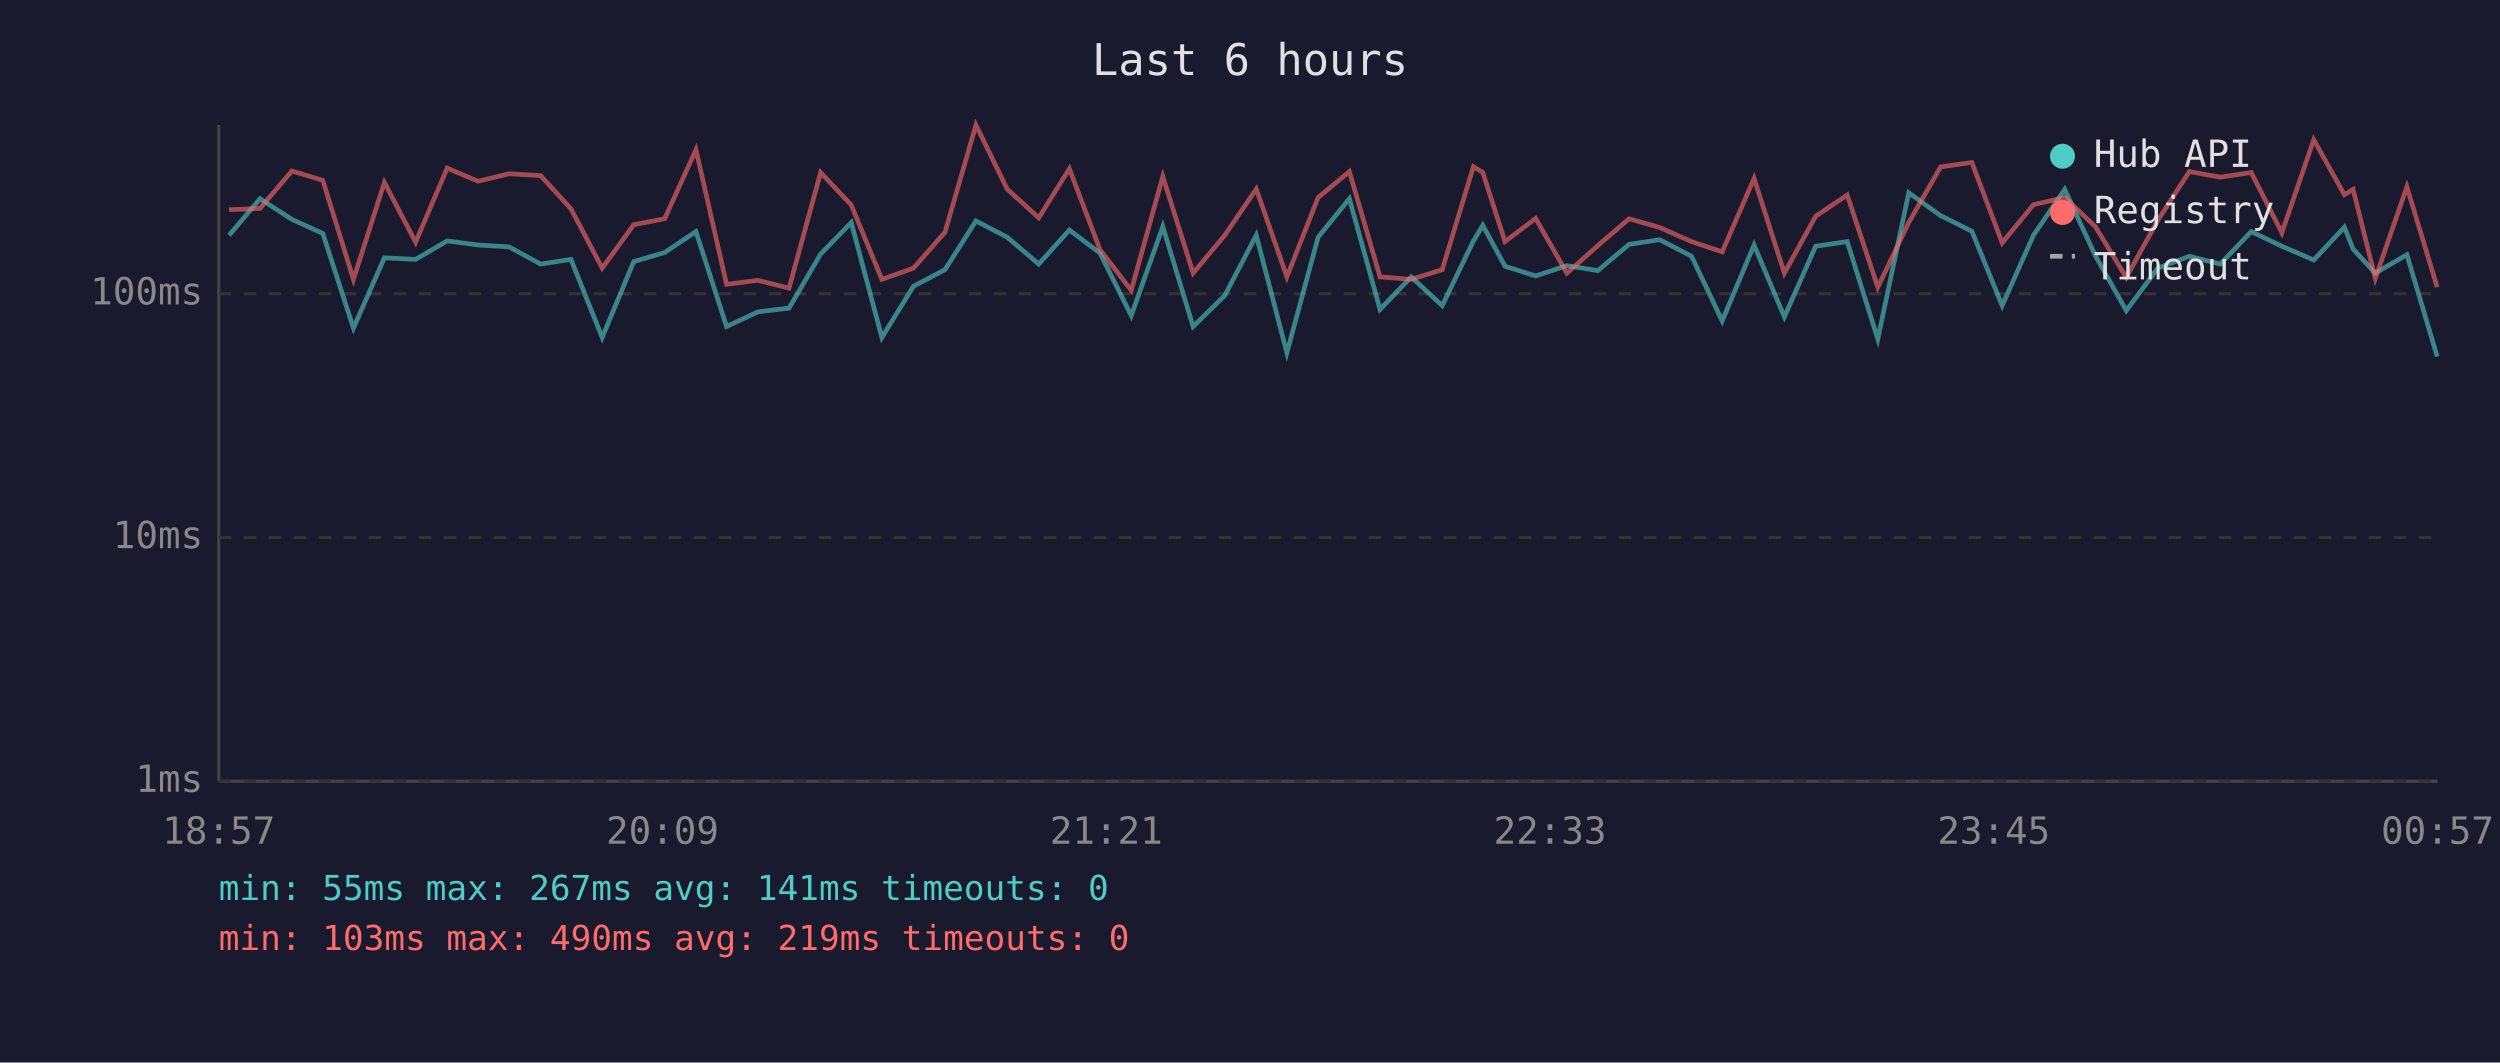
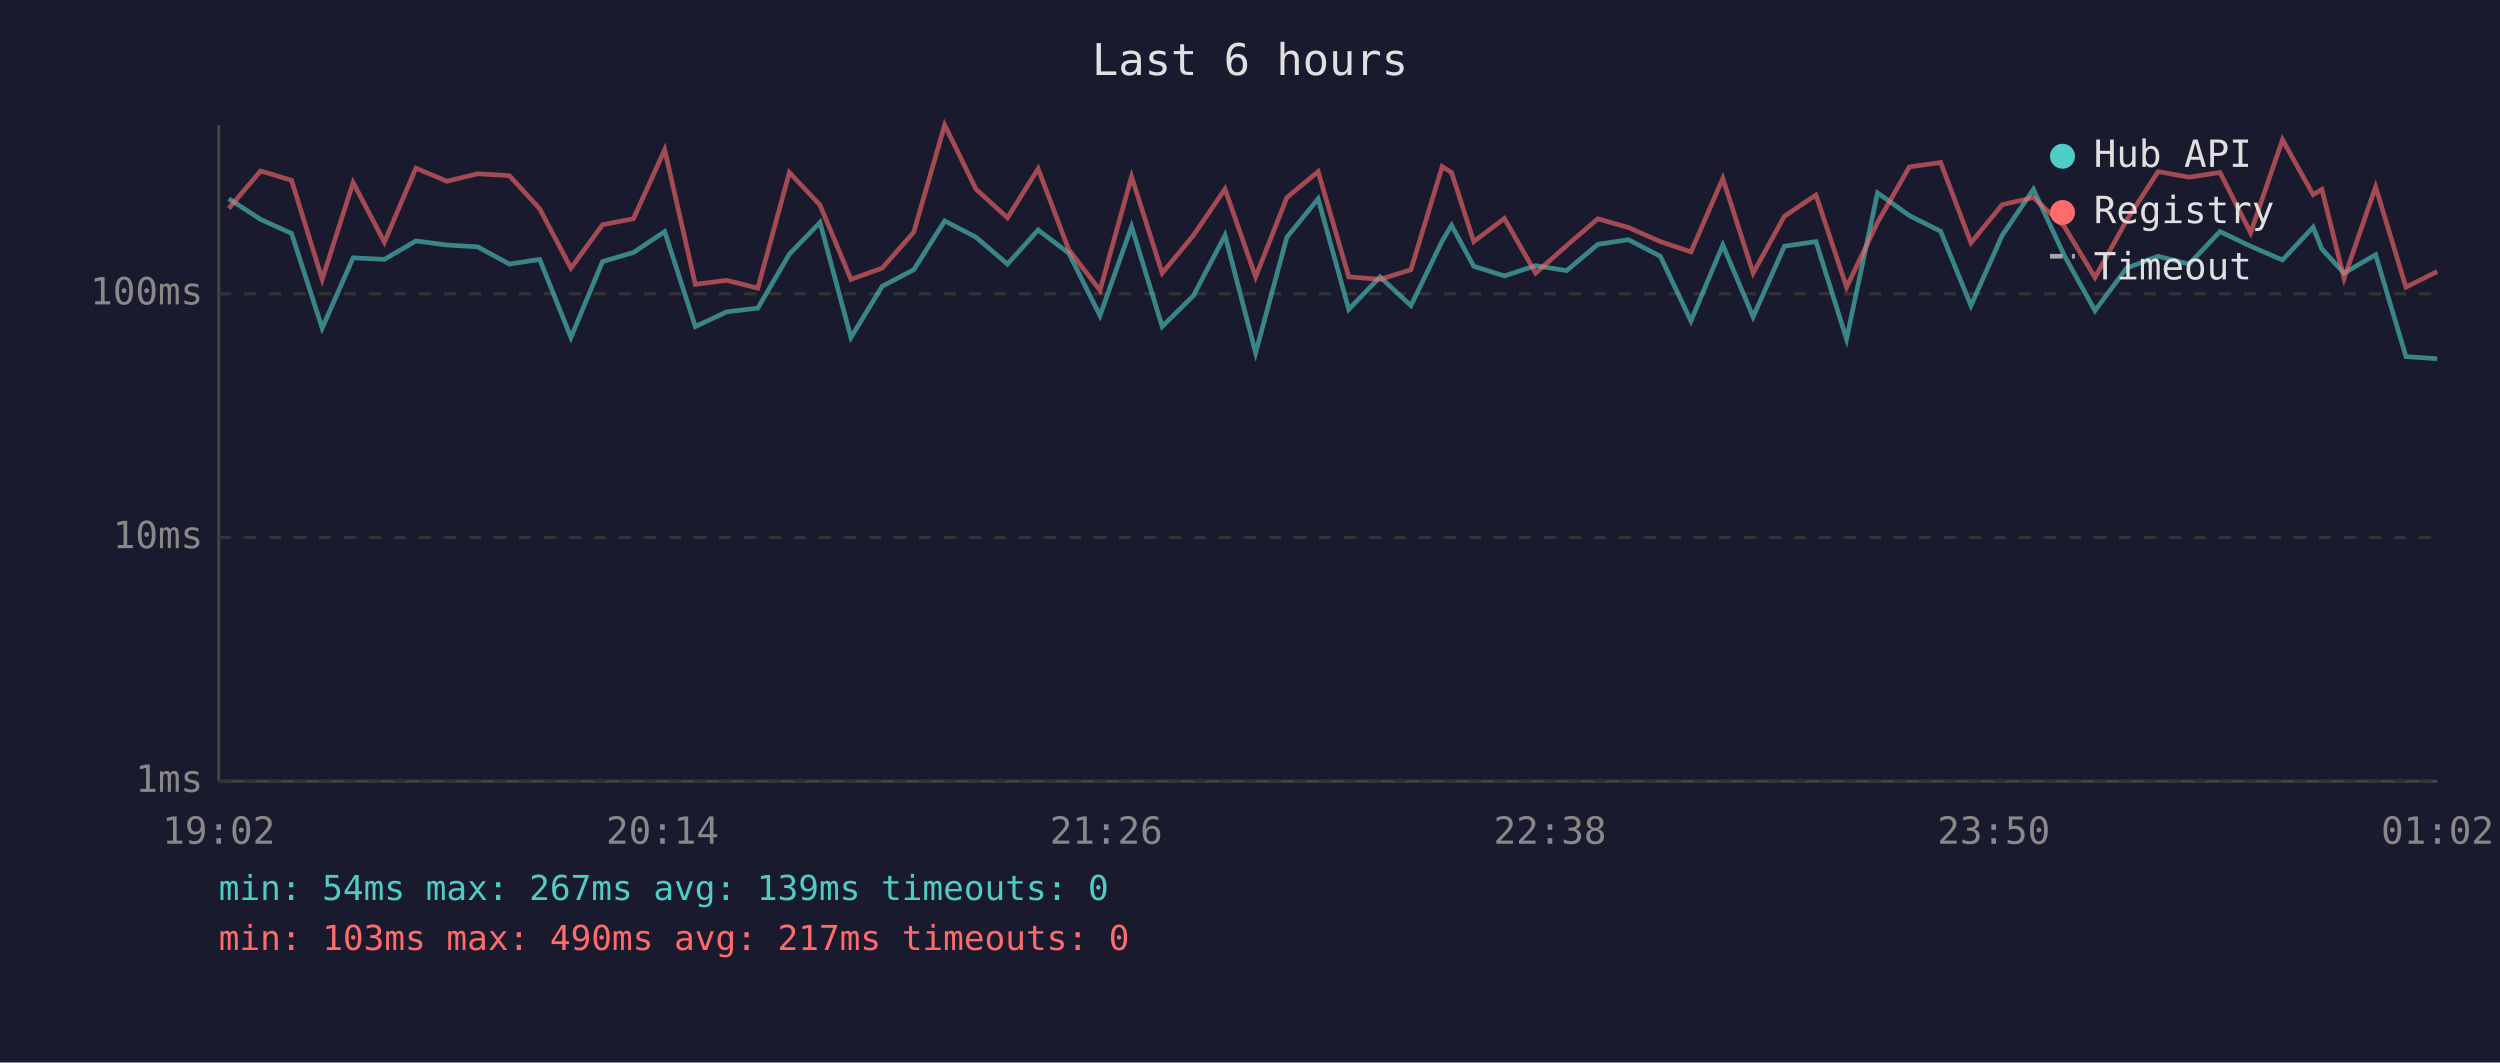
<svg xmlns="http://www.w3.org/2000/svg" viewBox="0 0 800 340" font-family="monospace" font-size="12">
  <rect width="800" height="340" fill="#1a1a2e" />
  <text x="400" y="24" fill="#e0e0e0" font-size="14" text-anchor="middle">Last 6 hours</text>
  <line x1="70" y1="40" x2="70" y2="250" stroke="#444" stroke-width="1" />
  <line x1="70" y1="250" x2="780" y2="250" stroke="#444" stroke-width="1" />
  <line x1="70" y1="250" x2="780" y2="250" stroke="#333" stroke-width="1" stroke-dasharray="4" />
  <text x="65" y="250" fill="#888" text-anchor="end" dominant-baseline="middle">1ms</text>
  <line x1="70" y1="172" x2="780" y2="172" stroke="#333" stroke-width="1" stroke-dasharray="4" />
  <text x="65" y="172" fill="#888" text-anchor="end" dominant-baseline="middle">10ms</text>
  <line x1="70" y1="94" x2="780" y2="94" stroke="#333" stroke-width="1" stroke-dasharray="4" />
  <text x="65" y="94" fill="#888" text-anchor="end" dominant-baseline="middle">100ms</text>
-   <text x="70" y="270" fill="#888" text-anchor="middle">18:57</text>
-   <text x="212" y="270" fill="#888" text-anchor="middle">20:09</text>
-   <text x="354" y="270" fill="#888" text-anchor="middle">21:21</text>
-   <text x="496" y="270" fill="#888" text-anchor="middle">22:33</text>
-   <text x="638" y="270" fill="#888" text-anchor="middle">23:45</text>
-   <text x="780" y="270" fill="#888" text-anchor="middle">00:57</text>
-   <polyline points="73.3,75.3 83.2,63.6 93.4,70.2 103.3,74.7 113.1,105.0 123.0,82.5 133.0,83.0 143.1,77.1 153.0,78.4 162.9,79.0 173.0,84.5 182.7,83.0 192.7,108.0 202.8,83.7 212.7,80.8 222.7,74.1 232.5,104.5 242.5,99.8 252.5,98.6 262.6,81.3 272.4,71.2 282.2,108.0 292.3,91.6 302.4,86.3 312.3,70.7 322.3,75.9 332.4,84.5 342.2,73.6 352.0,81.0 362.0,101.0 372.1,72.5 381.8,104.5 391.9,94.6 402.0,75.3 411.8,112.9 421.8,75.9 431.8,63.6 441.6,99.0 451.6,88.6 461.5,97.8 471.5,77.1 474.5,72.1 481.6,85.2 491.4,88.3 501.4,85.0 511.3,86.6 521.3,78.2 531.1,76.7 541.3,82.0 551.1,102.7 561.3,78.4 571.0,101.4 581.0,78.8 591.1,77.3 600.9,108.5 610.8,61.7 621.0,69.0 631.0,74.0 640.7,97.8 650.7,75.3 660.7,60.6 670.5,81.8 680.4,99.4 690.5,85.8 700.6,82.0 710.5,84.5 720.4,74.1 730.2,78.8 740.4,83.2 750.2,72.7 753.0,79.7 760.1,87.4 770.2,81.5 779.9,114.1" fill="none" stroke="#4ecdc4" stroke-width="1.5" opacity="0.6" />
-   <polyline points="73.3,67.1 83.2,66.7 93.4,54.7 103.3,57.7 113.1,89.4 123.0,58.4 133.0,77.5 143.1,53.8 153.0,58.0 162.9,55.6 173.0,56.2 182.7,66.8 192.7,85.8 202.8,71.9 212.7,70.0 222.7,47.9 232.5,91.0 242.5,89.7 252.5,92.2 262.6,55.2 272.4,65.6 282.2,89.4 292.3,85.8 302.4,74.3 312.3,40.0 322.3,60.5 332.4,69.7 342.2,54.0 352.0,79.9 362.0,92.9 372.1,56.5 381.8,87.4 391.9,75.3 402.0,60.5 411.8,88.6 421.8,63.2 431.8,54.9 441.6,88.6 451.6,89.4 461.5,86.3 471.5,53.3 474.5,55.2 481.6,77.3 491.4,69.9 501.4,87.4 511.3,78.6 521.3,70.0 531.1,72.8 541.3,77.3 551.1,80.6 561.3,57.1 571.0,87.4 581.0,69.2 591.1,62.4 600.9,91.9 610.8,71.2 621.0,53.4 631.0,52.0 640.7,77.7 650.7,65.5 660.7,63.2 670.5,72.5 680.4,88.8 690.5,70.5 700.6,54.9 710.5,56.7 720.4,55.2 730.2,74.5 740.4,44.7 750.2,62.3 753.0,60.6 760.1,89.1 770.2,59.8 779.9,91.9" fill="none" stroke="#ff6b6b" stroke-width="1.5" opacity="0.6" />
+   <text x="70" y="270" fill="#888" text-anchor="middle">19:02</text>
+   <text x="212" y="270" fill="#888" text-anchor="middle">20:14</text>
+   <text x="354" y="270" fill="#888" text-anchor="middle">21:26</text>
+   <text x="496" y="270" fill="#888" text-anchor="middle">22:38</text>
+   <text x="638" y="270" fill="#888" text-anchor="middle">23:50</text>
+   <text x="780" y="270" fill="#888" text-anchor="middle">01:02</text>
+   <polyline points="73.2,63.6 83.4,70.2 93.3,74.7 103.1,105.0 113.0,82.5 123.0,83.0 133.1,77.1 143.0,78.4 152.9,79.0 163.0,84.5 172.7,83.0 182.7,108.0 192.8,83.7 202.7,80.8 212.7,74.1 222.5,104.5 232.5,99.8 242.5,98.6 252.6,81.3 262.4,71.2 272.3,108.0 282.3,91.6 292.4,86.3 302.3,70.7 312.3,75.9 322.4,84.5 332.2,73.6 342.0,81.0 352.0,101.0 362.1,72.5 371.9,104.5 381.9,94.6 392.0,75.3 401.8,112.9 411.8,75.9 421.8,63.6 431.6,99.0 441.6,88.6 451.5,97.8 461.5,77.1 464.5,72.1 471.6,85.2 481.4,88.3 491.4,85.0 501.3,86.6 511.3,78.2 521.1,76.7 531.3,82.0 541.1,102.7 551.3,78.4 561.0,101.4 571.0,78.8 581.1,77.3 590.9,108.5 600.8,61.7 611.0,69.0 621.0,74.0 630.7,97.8 640.7,75.3 650.7,60.6 660.6,81.8 670.4,99.4 680.5,85.8 690.6,82.0 700.5,84.5 710.4,74.1 720.2,78.8 730.4,83.2 740.2,72.7 743.0,79.7 750.1,87.4 760.2,81.5 769.9,114.1 779.9,114.8" fill="none" stroke="#4ecdc4" stroke-width="1.5" opacity="0.6" />
+   <polyline points="73.2,66.7 83.4,54.7 93.3,57.7 103.1,89.4 113.0,58.4 123.0,77.5 133.1,53.8 143.0,58.0 152.9,55.6 163.0,56.2 172.7,66.8 182.7,85.8 192.8,71.9 202.7,70.0 212.7,47.9 222.5,91.0 232.5,89.7 242.5,92.2 252.6,55.2 262.4,65.6 272.3,89.4 282.3,85.8 292.4,74.3 302.3,40.0 312.3,60.5 322.4,69.7 332.2,54.0 342.0,79.9 352.0,92.9 362.1,56.5 371.9,87.4 381.9,75.3 392.0,60.5 401.8,88.6 411.8,63.2 421.8,54.9 431.6,88.6 441.6,89.4 451.5,86.3 461.5,53.3 464.5,55.2 471.6,77.3 481.4,69.9 491.4,87.4 501.3,78.6 511.3,70.0 521.1,72.8 531.3,77.3 541.1,80.6 551.3,57.1 561.0,87.4 571.0,69.2 581.1,62.4 590.9,91.9 600.8,71.2 611.0,53.4 621.0,52.0 630.7,77.7 640.7,65.5 650.7,63.2 660.6,72.5 670.4,88.8 680.5,70.5 690.6,54.9 700.5,56.7 710.4,55.2 720.2,74.5 730.4,44.7 740.2,62.3 743.0,60.6 750.1,89.1 760.2,59.8 769.9,91.9 779.9,86.9" fill="none" stroke="#ff6b6b" stroke-width="1.5" opacity="0.6" />
  <circle cx="660" cy="50" r="4" fill="#4ecdc4" />
  <text x="670" y="50" fill="#e0e0e0" dominant-baseline="middle">Hub API</text>
  <circle cx="660" cy="68" r="4" fill="#ff6b6b" />
  <text x="670" y="68" fill="#e0e0e0" dominant-baseline="middle">Registry</text>
  <line x1="656" y1="82" x2="664" y2="82" stroke="#e0e0e0" stroke-width="1.5" stroke-dasharray="4,3" opacity="0.7" />
  <text x="670" y="86" fill="#e0e0e0" dominant-baseline="middle">Timeout</text>
-   <text x="70" y="288" fill="#4ecdc4" font-size="11">min: 55ms  max: 267ms  avg: 141ms  timeouts: 0</text>
-   <text x="70" y="304" fill="#ff6b6b" font-size="11">min: 103ms  max: 490ms  avg: 219ms  timeouts: 0</text>
+   <text x="70" y="288" fill="#4ecdc4" font-size="11">min: 54ms  max: 267ms  avg: 139ms  timeouts: 0</text>
+   <text x="70" y="304" fill="#ff6b6b" font-size="11">min: 103ms  max: 490ms  avg: 217ms  timeouts: 0</text>
</svg>
